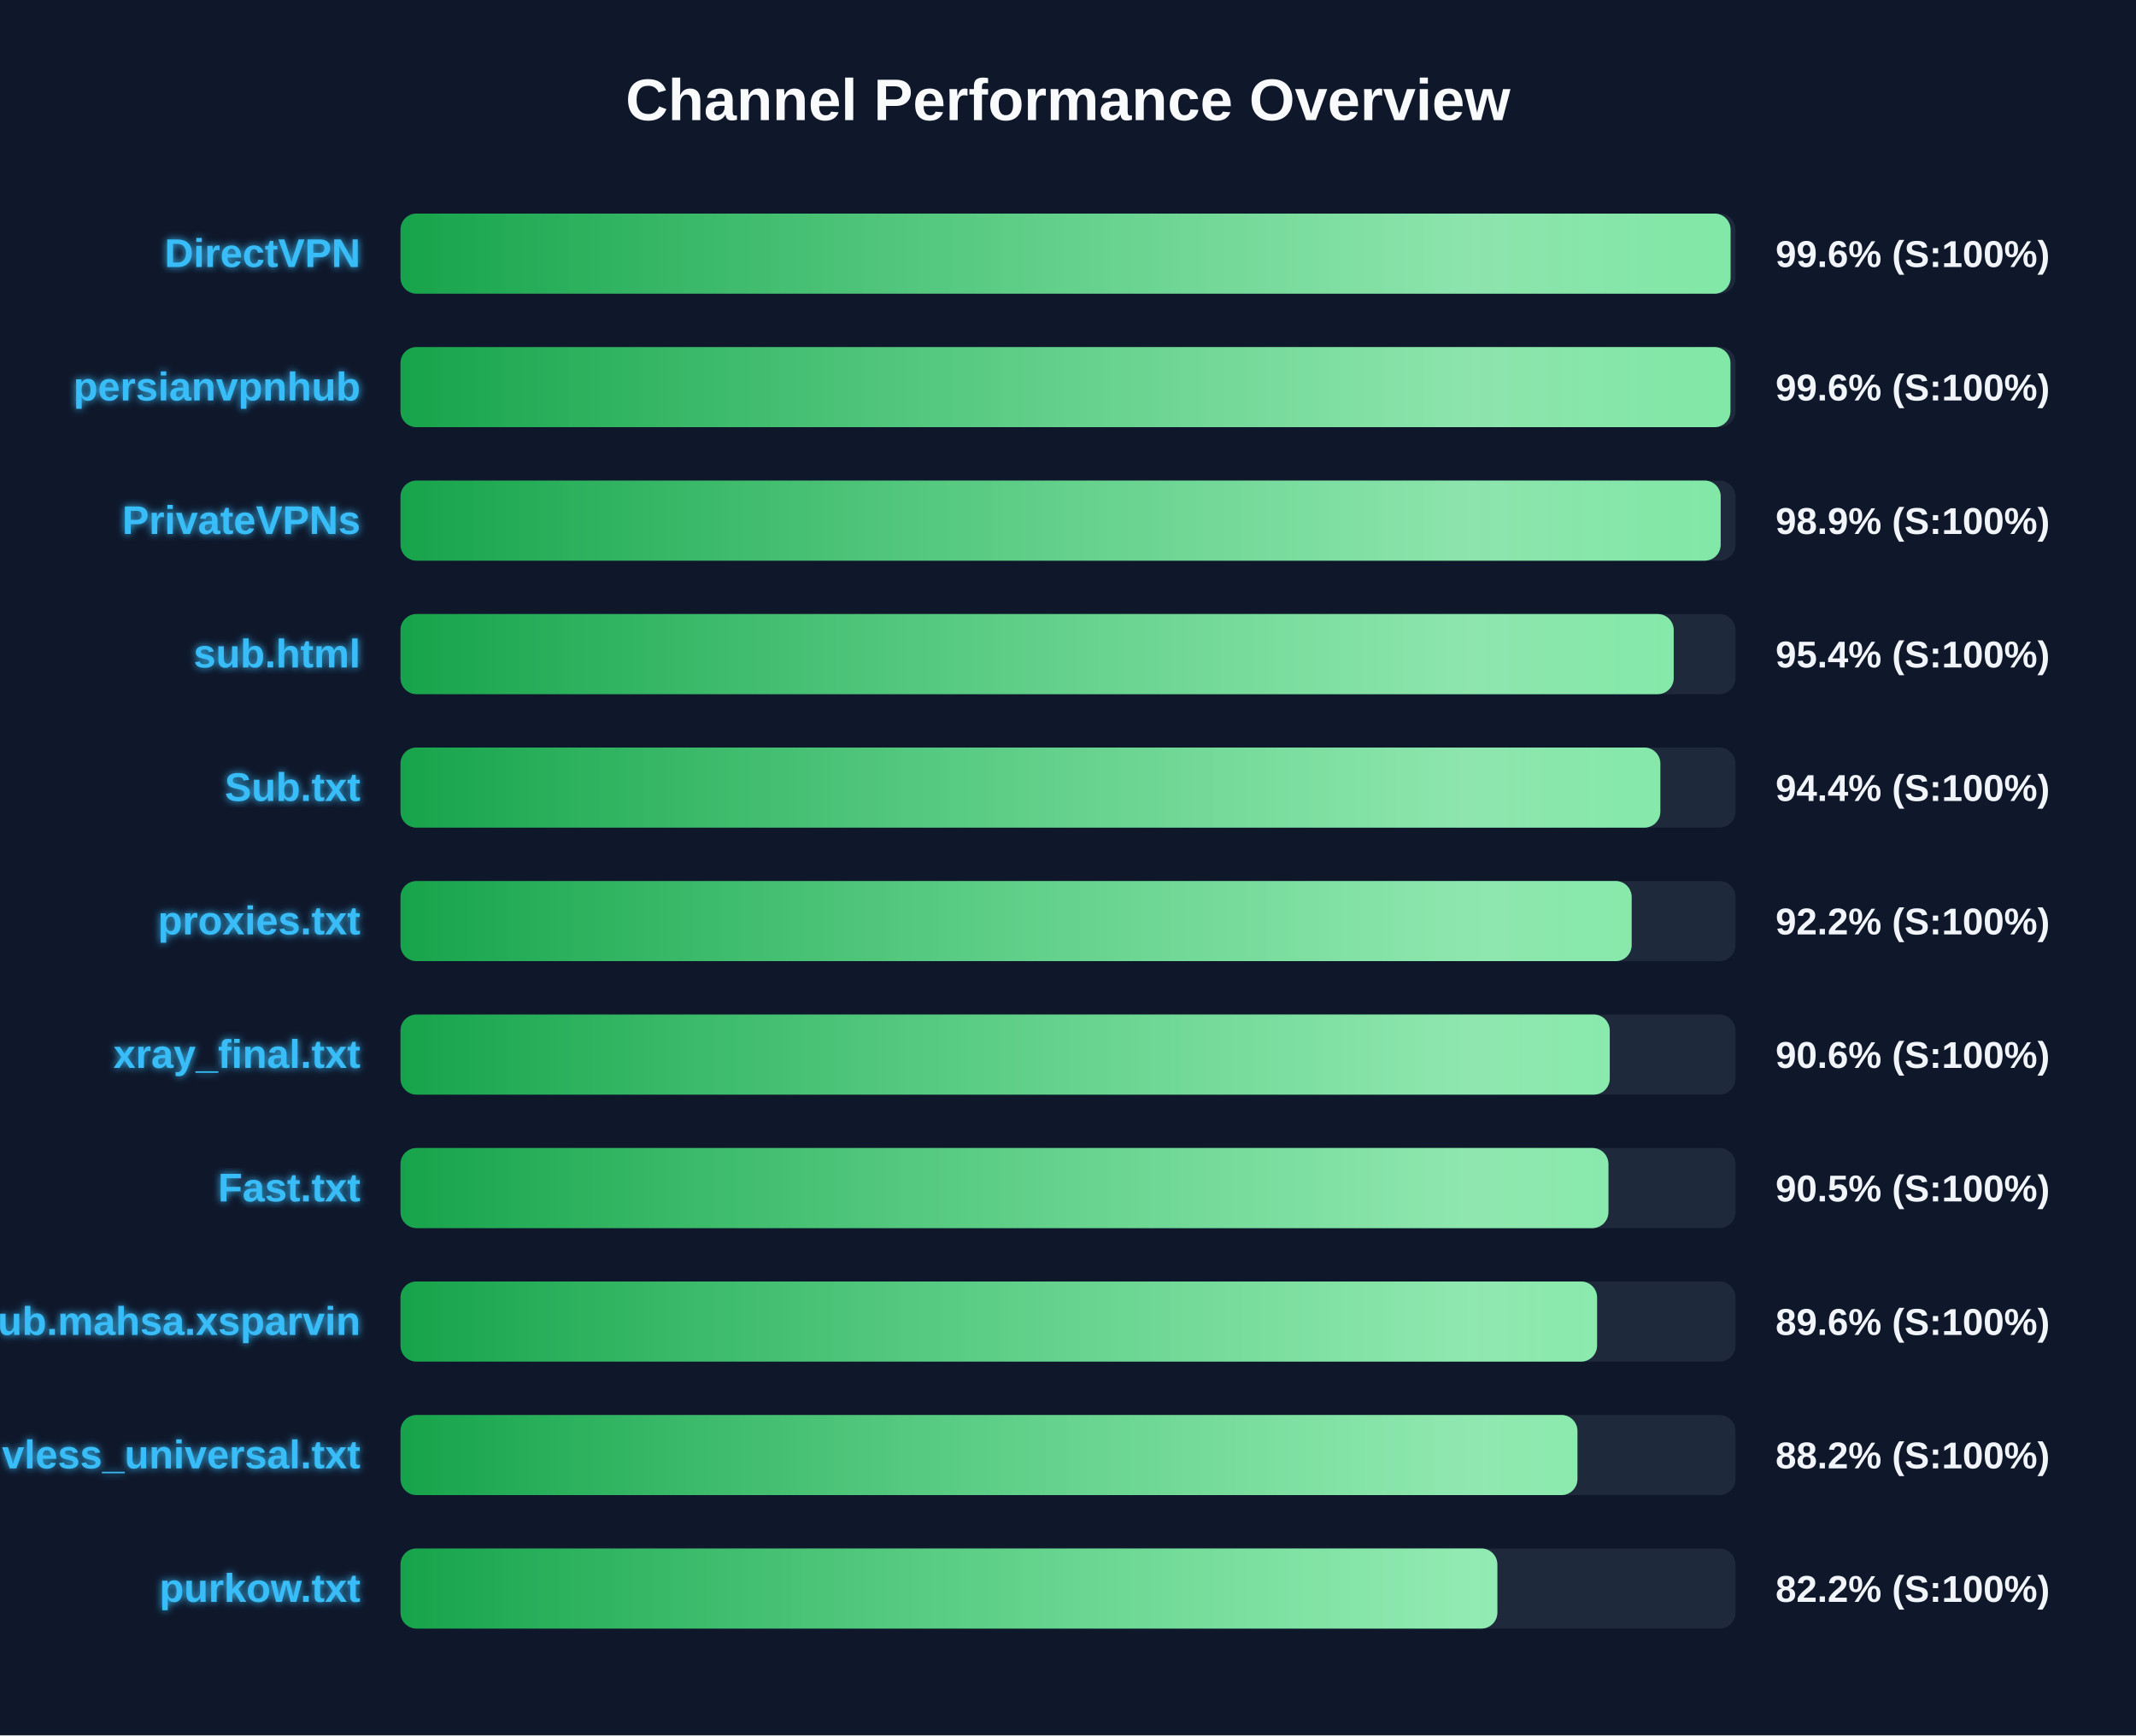
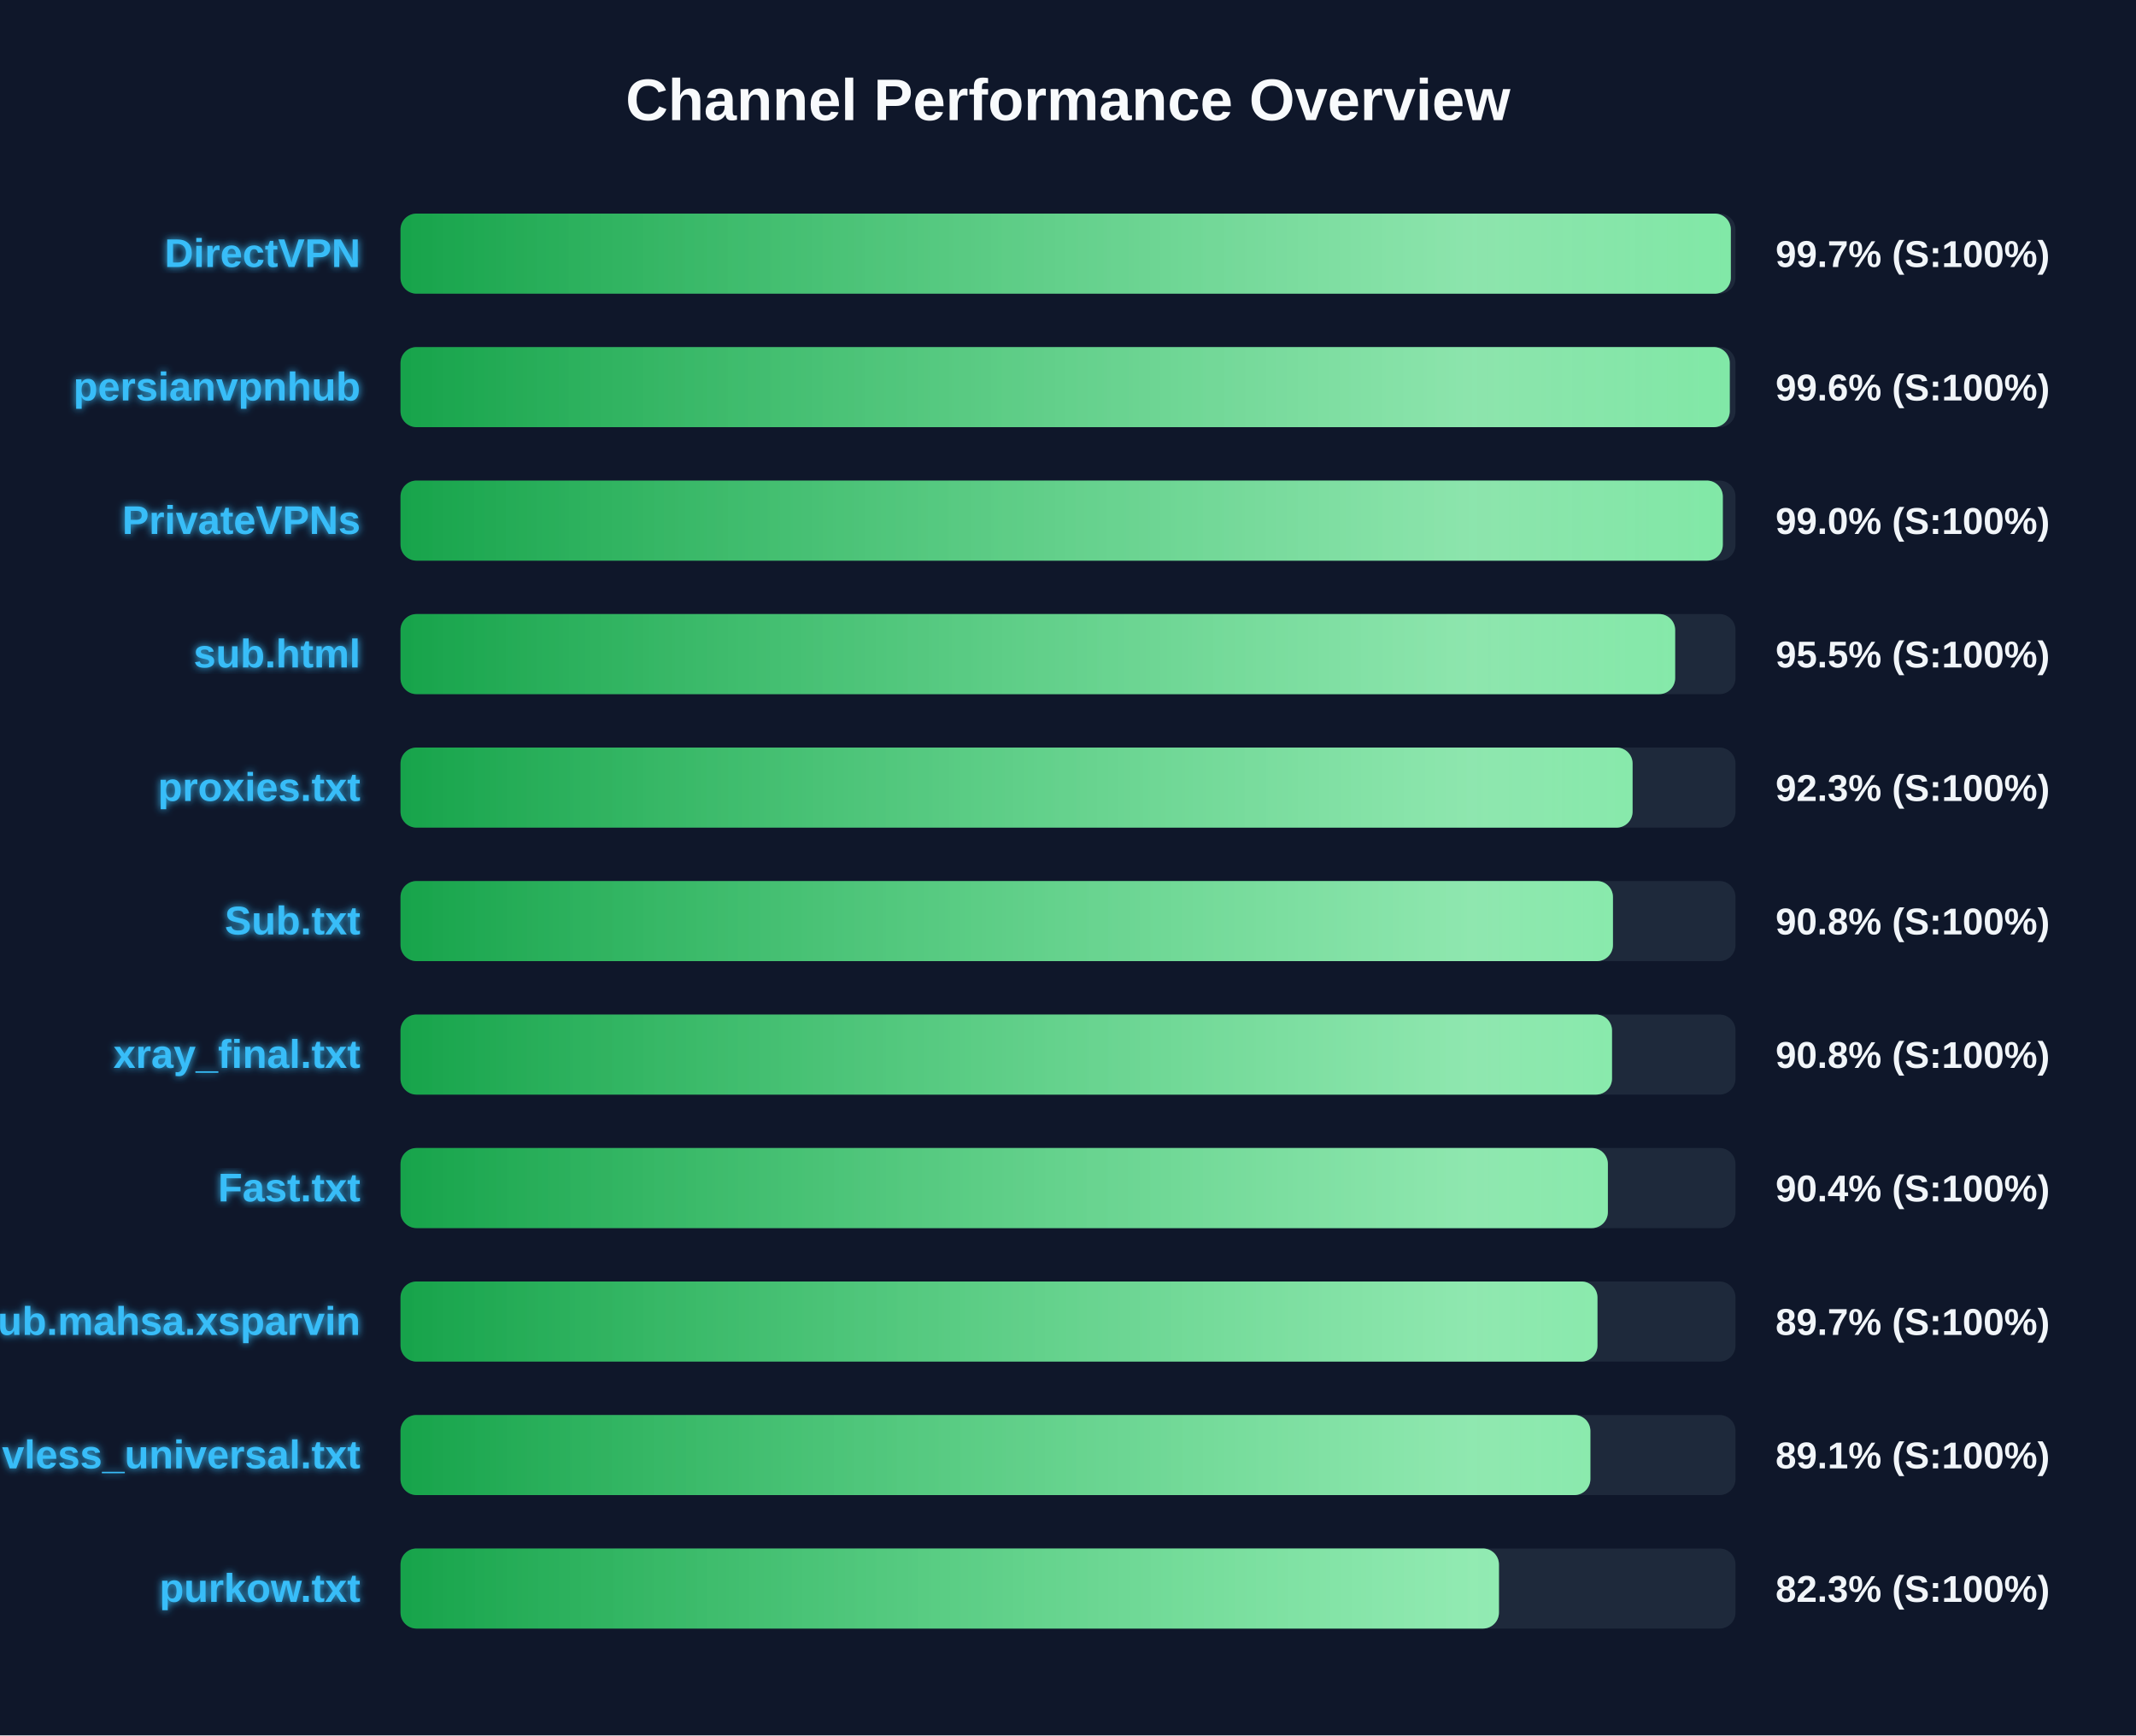
<svg xmlns="http://www.w3.org/2000/svg" width="800" height="650" version="1.1">
  <defs>
    <linearGradient id="grad-green" x1="0%" y1="0%" x2="100%" y2="0%">
      <stop offset="0%" stop-color="#16a34a" />
      <stop offset="100%" stop-color="#4ade80" />
    </linearGradient>
    <linearGradient id="grad-yellow" x1="0%" y1="0%" x2="100%" y2="0%">
      <stop offset="0%" stop-color="#ca8a04" />
      <stop offset="100%" stop-color="#fde047" />
    </linearGradient>
    <linearGradient id="grad-red" x1="0%" y1="0%" x2="100%" y2="0%">
      <stop offset="0%" stop-color="#dc2626" />
      <stop offset="100%" stop-color="#f87171" />
    </linearGradient>
    <linearGradient id="shimmer" x1="0%" y1="0%" x2="100%" y2="0%">
      <stop offset="0%" stop-color="rgba(255,255,255,0)" />
      <stop offset="50%" stop-color="rgba(255,255,255,0.4)" />
      <stop offset="100%" stop-color="rgba(255,255,255,0)" />
    </linearGradient>
    <filter id="glow" x="-20%" y="-20%" width="140%" height="140%">
      <feGaussianBlur stdDeviation="1.5" result="blur" />
      <feComposite in="SourceGraphic" in2="blur" operator="over" />
    </filter>
  </defs>
  <style>
        .bg-rect { fill: #0f172a; }
        .title { font: bold 22px 'Segoe UI', Arial, sans-serif; fill: #f8fafc; }
        .row { font: bold 15px 'Segoe UI', Arial, sans-serif; fill: #38bdf8; filter: url(#glow); }
        .score { font: bold 14px 'Segoe UI', Arial, sans-serif; fill: #f1f5f9; }
        @keyframes shimmer-anim {
            0% { transform: translateX(-100%); }
            100% { transform: translateX(200%); }
        }
        .shimmer-rect {
            animation: shimmer-anim 2.5s infinite linear;
        }
    </style>
  <rect width="100%" height="100%" class="bg-rect" />
  <text x="400" y="45" text-anchor="middle" class="title">Channel Performance Overview</text>
  <rect x="150" y="80" width="500" height="30" fill="#1e293b" rx="6" />
  <clipPath id="clip-0">
-     <rect x="150" y="80" width="498.15" height="30" rx="6" />
+     <rect x="150" y="80" width="498.25" height="30" rx="6" />
  </clipPath>
-   <rect x="150" y="80" width="498.15" height="30" fill="url(#grad-green)" rx="6" />
+   <rect x="150" y="80" width="498.25" height="30" fill="url(#grad-green)" rx="6" />
  <g clip-path="url(#clip-0)">
    <rect x="150" y="80" width="100%" height="30" fill="url(#shimmer)" class="shimmer-rect" />
  </g>
  <text x="135" y="100" text-anchor="end" class="row">DirectVPN</text>
-   <text x="665" y="100" text-anchor="start" class="score">99.6% (S:100%)</text>
+   <text x="665" y="100" text-anchor="start" class="score">99.7% (S:100%)</text>
  <rect x="150" y="130" width="500" height="30" fill="#1e293b" rx="6" />
  <clipPath id="clip-1">
-     <rect x="150" y="130" width="498.1" height="30" rx="6" />
+     <rect x="150" y="130" width="497.85" height="30" rx="6" />
  </clipPath>
-   <rect x="150" y="130" width="498.1" height="30" fill="url(#grad-green)" rx="6" />
+   <rect x="150" y="130" width="497.85" height="30" fill="url(#grad-green)" rx="6" />
  <g clip-path="url(#clip-1)">
    <rect x="150" y="130" width="100%" height="30" fill="url(#shimmer)" class="shimmer-rect" />
  </g>
  <text x="135" y="150" text-anchor="end" class="row">persianvpnhub</text>
  <text x="665" y="150" text-anchor="start" class="score">99.6% (S:100%)</text>
  <rect x="150" y="180" width="500" height="30" fill="#1e293b" rx="6" />
  <clipPath id="clip-2">
-     <rect x="150" y="180" width="494.45" height="30" rx="6" />
+     <rect x="150" y="180" width="495.25" height="30" rx="6" />
  </clipPath>
-   <rect x="150" y="180" width="494.45" height="30" fill="url(#grad-green)" rx="6" />
+   <rect x="150" y="180" width="495.25" height="30" fill="url(#grad-green)" rx="6" />
  <g clip-path="url(#clip-2)">
    <rect x="150" y="180" width="100%" height="30" fill="url(#shimmer)" class="shimmer-rect" />
  </g>
  <text x="135" y="200" text-anchor="end" class="row">PrivateVPNs</text>
-   <text x="665" y="200" text-anchor="start" class="score">98.9% (S:100%)</text>
+   <text x="665" y="200" text-anchor="start" class="score">99.0% (S:100%)</text>
  <rect x="150" y="230" width="500" height="30" fill="#1e293b" rx="6" />
  <clipPath id="clip-3">
-     <rect x="150" y="230" width="476.85" height="30" rx="6" />
+     <rect x="150" y="230" width="477.4" height="30" rx="6" />
  </clipPath>
-   <rect x="150" y="230" width="476.85" height="30" fill="url(#grad-green)" rx="6" />
+   <rect x="150" y="230" width="477.4" height="30" fill="url(#grad-green)" rx="6" />
  <g clip-path="url(#clip-3)">
    <rect x="150" y="230" width="100%" height="30" fill="url(#shimmer)" class="shimmer-rect" />
  </g>
  <text x="135" y="250" text-anchor="end" class="row">sub.html</text>
-   <text x="665" y="250" text-anchor="start" class="score">95.4% (S:100%)</text>
+   <text x="665" y="250" text-anchor="start" class="score">95.5% (S:100%)</text>
  <rect x="150" y="280" width="500" height="30" fill="#1e293b" rx="6" />
  <clipPath id="clip-4">
-     <rect x="150" y="280" width="471.85" height="30" rx="6" />
+     <rect x="150" y="280" width="461.45" height="30" rx="6" />
  </clipPath>
-   <rect x="150" y="280" width="471.85" height="30" fill="url(#grad-green)" rx="6" />
+   <rect x="150" y="280" width="461.45" height="30" fill="url(#grad-green)" rx="6" />
  <g clip-path="url(#clip-4)">
    <rect x="150" y="280" width="100%" height="30" fill="url(#shimmer)" class="shimmer-rect" />
  </g>
-   <text x="135" y="300" text-anchor="end" class="row">Sub.txt</text>
-   <text x="665" y="300" text-anchor="start" class="score">94.4% (S:100%)</text>
+   <text x="135" y="300" text-anchor="end" class="row">proxies.txt</text>
+   <text x="665" y="300" text-anchor="start" class="score">92.3% (S:100%)</text>
  <rect x="150" y="330" width="500" height="30" fill="#1e293b" rx="6" />
  <clipPath id="clip-5">
-     <rect x="150" y="330" width="461.1" height="30" rx="6" />
+     <rect x="150" y="330" width="454.1" height="30" rx="6" />
  </clipPath>
-   <rect x="150" y="330" width="461.1" height="30" fill="url(#grad-green)" rx="6" />
+   <rect x="150" y="330" width="454.1" height="30" fill="url(#grad-green)" rx="6" />
  <g clip-path="url(#clip-5)">
    <rect x="150" y="330" width="100%" height="30" fill="url(#shimmer)" class="shimmer-rect" />
  </g>
-   <text x="135" y="350" text-anchor="end" class="row">proxies.txt</text>
-   <text x="665" y="350" text-anchor="start" class="score">92.2% (S:100%)</text>
+   <text x="135" y="350" text-anchor="end" class="row">Sub.txt</text>
+   <text x="665" y="350" text-anchor="start" class="score">90.8% (S:100%)</text>
  <rect x="150" y="380" width="500" height="30" fill="#1e293b" rx="6" />
  <clipPath id="clip-6">
-     <rect x="150" y="380" width="452.9" height="30" rx="6" />
+     <rect x="150" y="380" width="453.75" height="30" rx="6" />
  </clipPath>
-   <rect x="150" y="380" width="452.9" height="30" fill="url(#grad-green)" rx="6" />
+   <rect x="150" y="380" width="453.75" height="30" fill="url(#grad-green)" rx="6" />
  <g clip-path="url(#clip-6)">
    <rect x="150" y="380" width="100%" height="30" fill="url(#shimmer)" class="shimmer-rect" />
  </g>
  <text x="135" y="400" text-anchor="end" class="row">xray_final.txt</text>
-   <text x="665" y="400" text-anchor="start" class="score">90.6% (S:100%)</text>
+   <text x="665" y="400" text-anchor="start" class="score">90.8% (S:100%)</text>
  <rect x="150" y="430" width="500" height="30" fill="#1e293b" rx="6" />
  <clipPath id="clip-7">
-     <rect x="150" y="430" width="452.4" height="30" rx="6" />
+     <rect x="150" y="430" width="452.2" height="30" rx="6" />
  </clipPath>
-   <rect x="150" y="430" width="452.4" height="30" fill="url(#grad-green)" rx="6" />
+   <rect x="150" y="430" width="452.2" height="30" fill="url(#grad-green)" rx="6" />
  <g clip-path="url(#clip-7)">
    <rect x="150" y="430" width="100%" height="30" fill="url(#shimmer)" class="shimmer-rect" />
  </g>
  <text x="135" y="450" text-anchor="end" class="row">Fast.txt</text>
-   <text x="665" y="450" text-anchor="start" class="score">90.5% (S:100%)</text>
+   <text x="665" y="450" text-anchor="start" class="score">90.4% (S:100%)</text>
  <rect x="150" y="480" width="500" height="30" fill="#1e293b" rx="6" />
  <clipPath id="clip-8">
-     <rect x="150" y="480" width="448.15" height="30" rx="6" />
+     <rect x="150" y="480" width="448.3" height="30" rx="6" />
  </clipPath>
-   <rect x="150" y="480" width="448.15" height="30" fill="url(#grad-green)" rx="6" />
+   <rect x="150" y="480" width="448.3" height="30" fill="url(#grad-green)" rx="6" />
  <g clip-path="url(#clip-8)">
    <rect x="150" y="480" width="100%" height="30" fill="url(#shimmer)" class="shimmer-rect" />
  </g>
  <text x="135" y="500" text-anchor="end" class="row">Sub.mahsa.xsparvin</text>
-   <text x="665" y="500" text-anchor="start" class="score">89.6% (S:100%)</text>
+   <text x="665" y="500" text-anchor="start" class="score">89.7% (S:100%)</text>
  <rect x="150" y="530" width="500" height="30" fill="#1e293b" rx="6" />
  <clipPath id="clip-9">
-     <rect x="150" y="530" width="440.8" height="30" rx="6" />
+     <rect x="150" y="530" width="445.65" height="30" rx="6" />
  </clipPath>
-   <rect x="150" y="530" width="440.8" height="30" fill="url(#grad-green)" rx="6" />
+   <rect x="150" y="530" width="445.65" height="30" fill="url(#grad-green)" rx="6" />
  <g clip-path="url(#clip-9)">
    <rect x="150" y="530" width="100%" height="30" fill="url(#shimmer)" class="shimmer-rect" />
  </g>
  <text x="135" y="550" text-anchor="end" class="row">vless_universal.txt</text>
-   <text x="665" y="550" text-anchor="start" class="score">88.2% (S:100%)</text>
+   <text x="665" y="550" text-anchor="start" class="score">89.1% (S:100%)</text>
  <rect x="150" y="580" width="500" height="30" fill="#1e293b" rx="6" />
  <clipPath id="clip-10">
-     <rect x="150" y="580" width="410.8" height="30" rx="6" />
+     <rect x="150" y="580" width="411.4" height="30" rx="6" />
  </clipPath>
-   <rect x="150" y="580" width="410.8" height="30" fill="url(#grad-green)" rx="6" />
+   <rect x="150" y="580" width="411.4" height="30" fill="url(#grad-green)" rx="6" />
  <g clip-path="url(#clip-10)">
    <rect x="150" y="580" width="100%" height="30" fill="url(#shimmer)" class="shimmer-rect" />
  </g>
  <text x="135" y="600" text-anchor="end" class="row">purkow.txt</text>
-   <text x="665" y="600" text-anchor="start" class="score">82.2% (S:100%)</text>
+   <text x="665" y="600" text-anchor="start" class="score">82.3% (S:100%)</text>
</svg>
